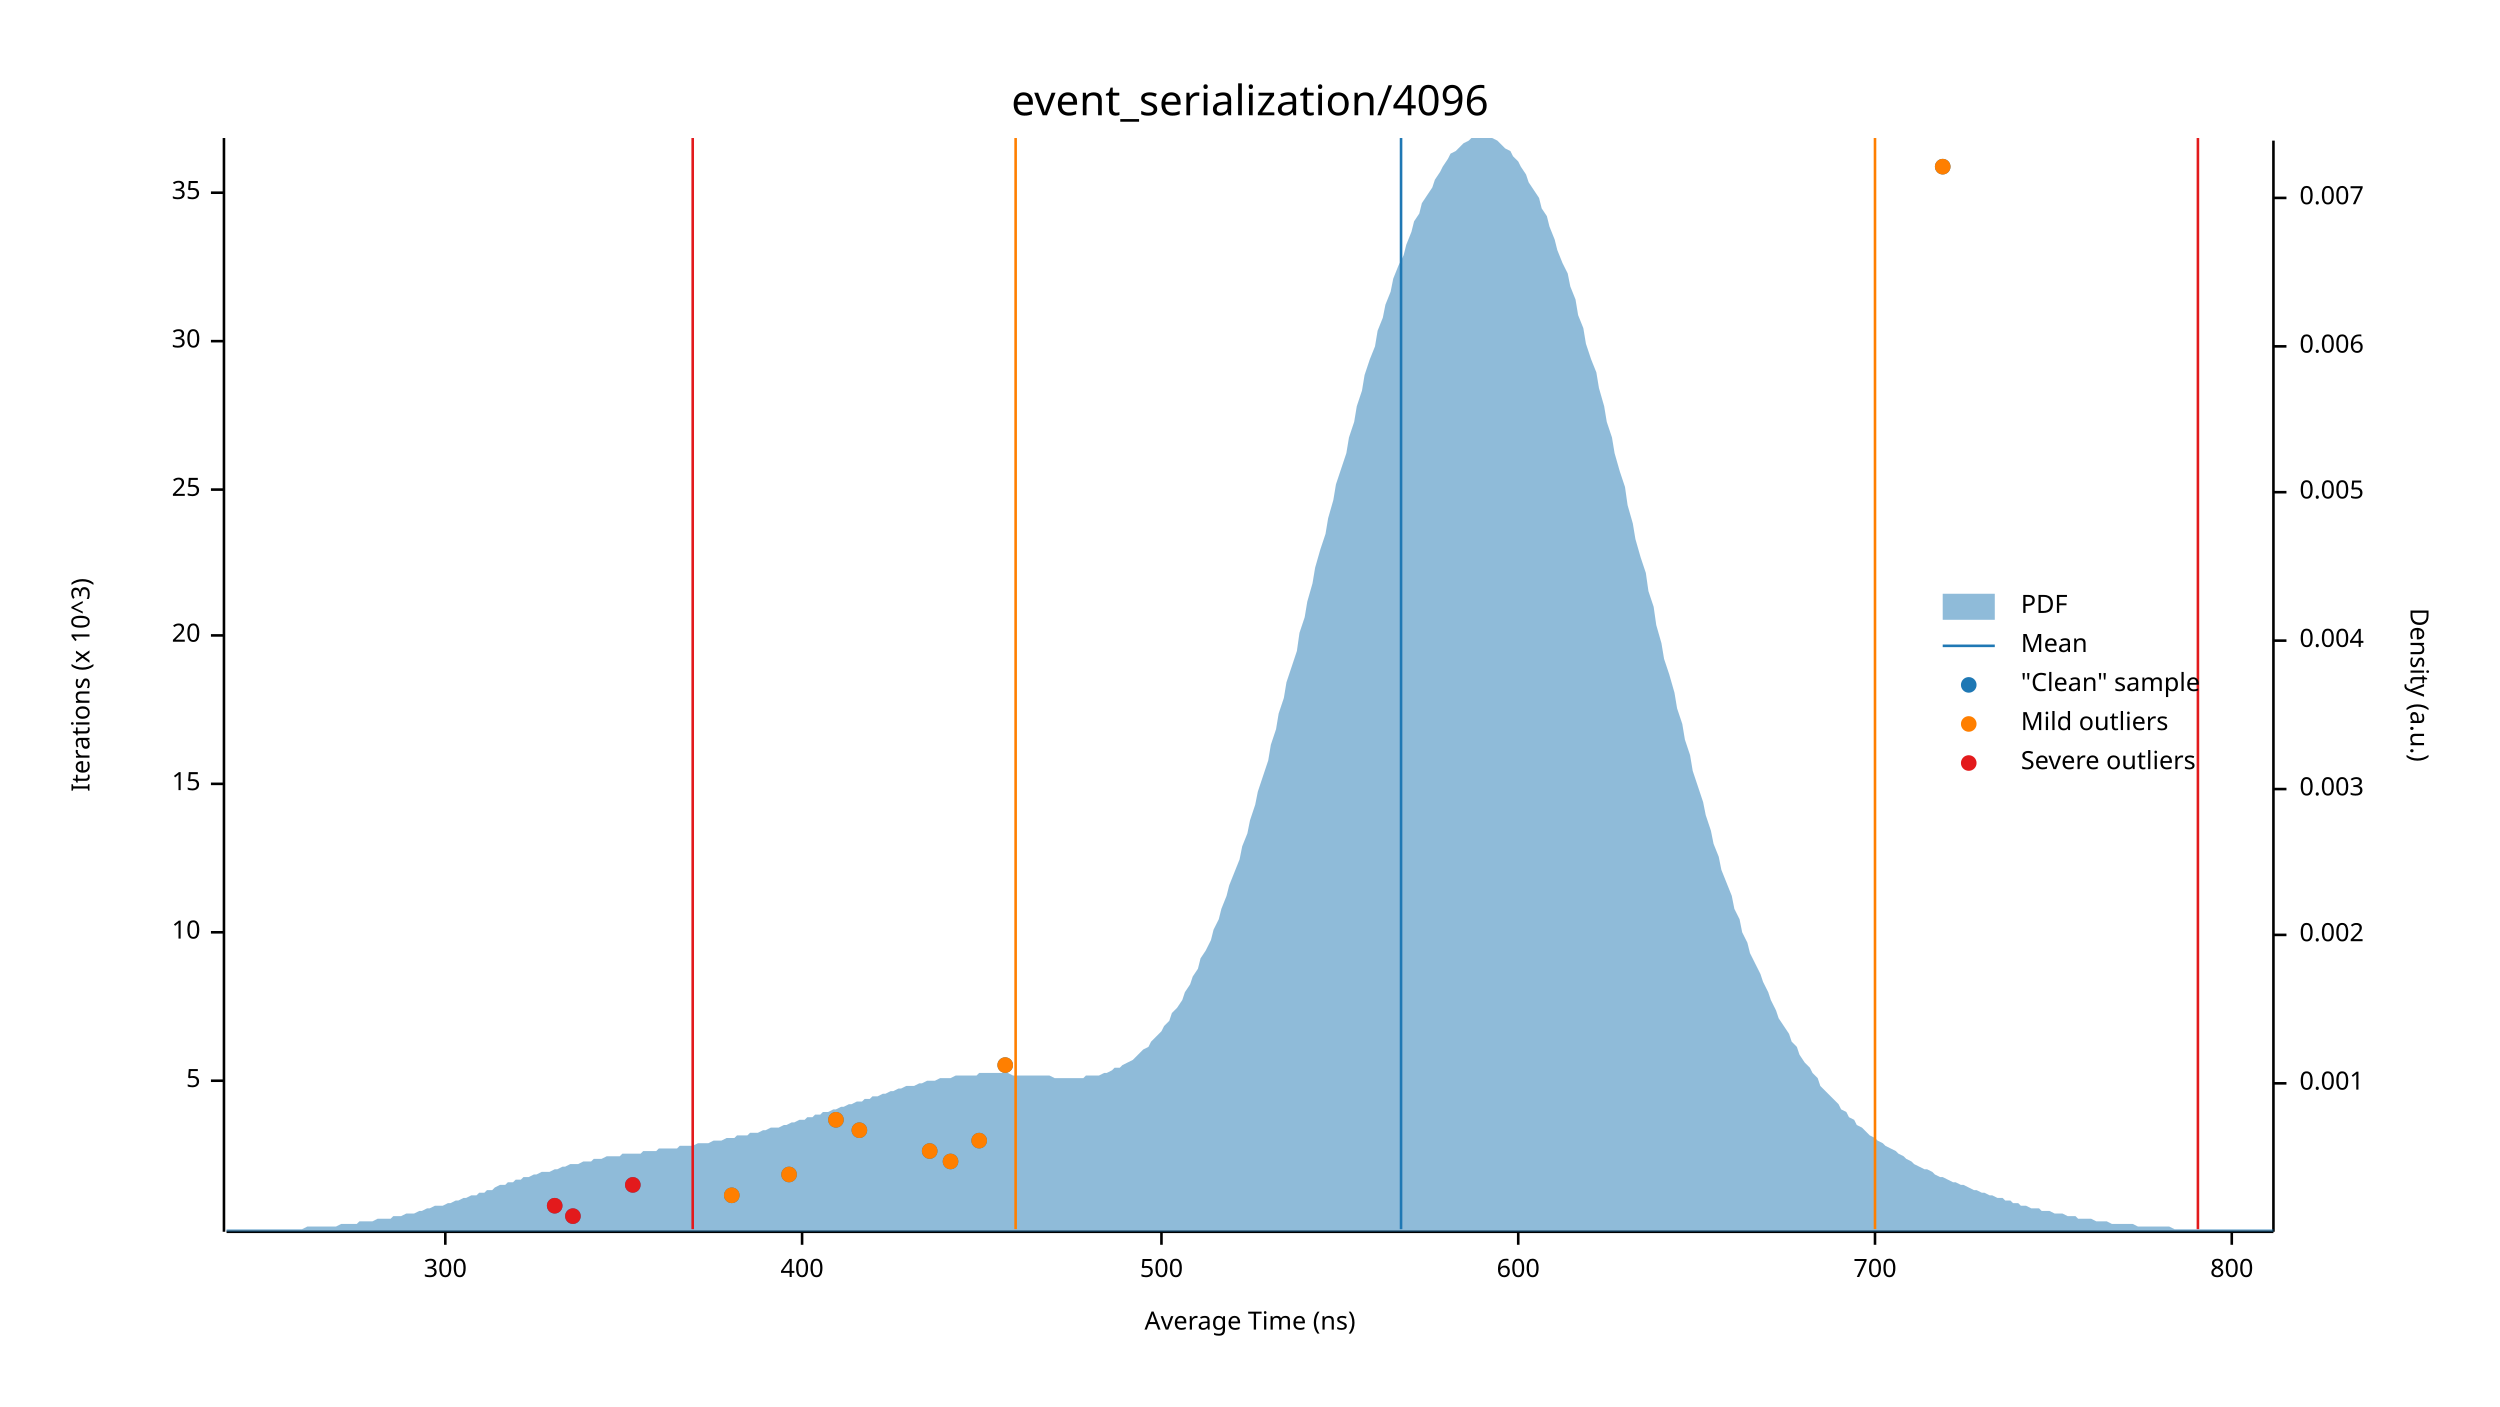
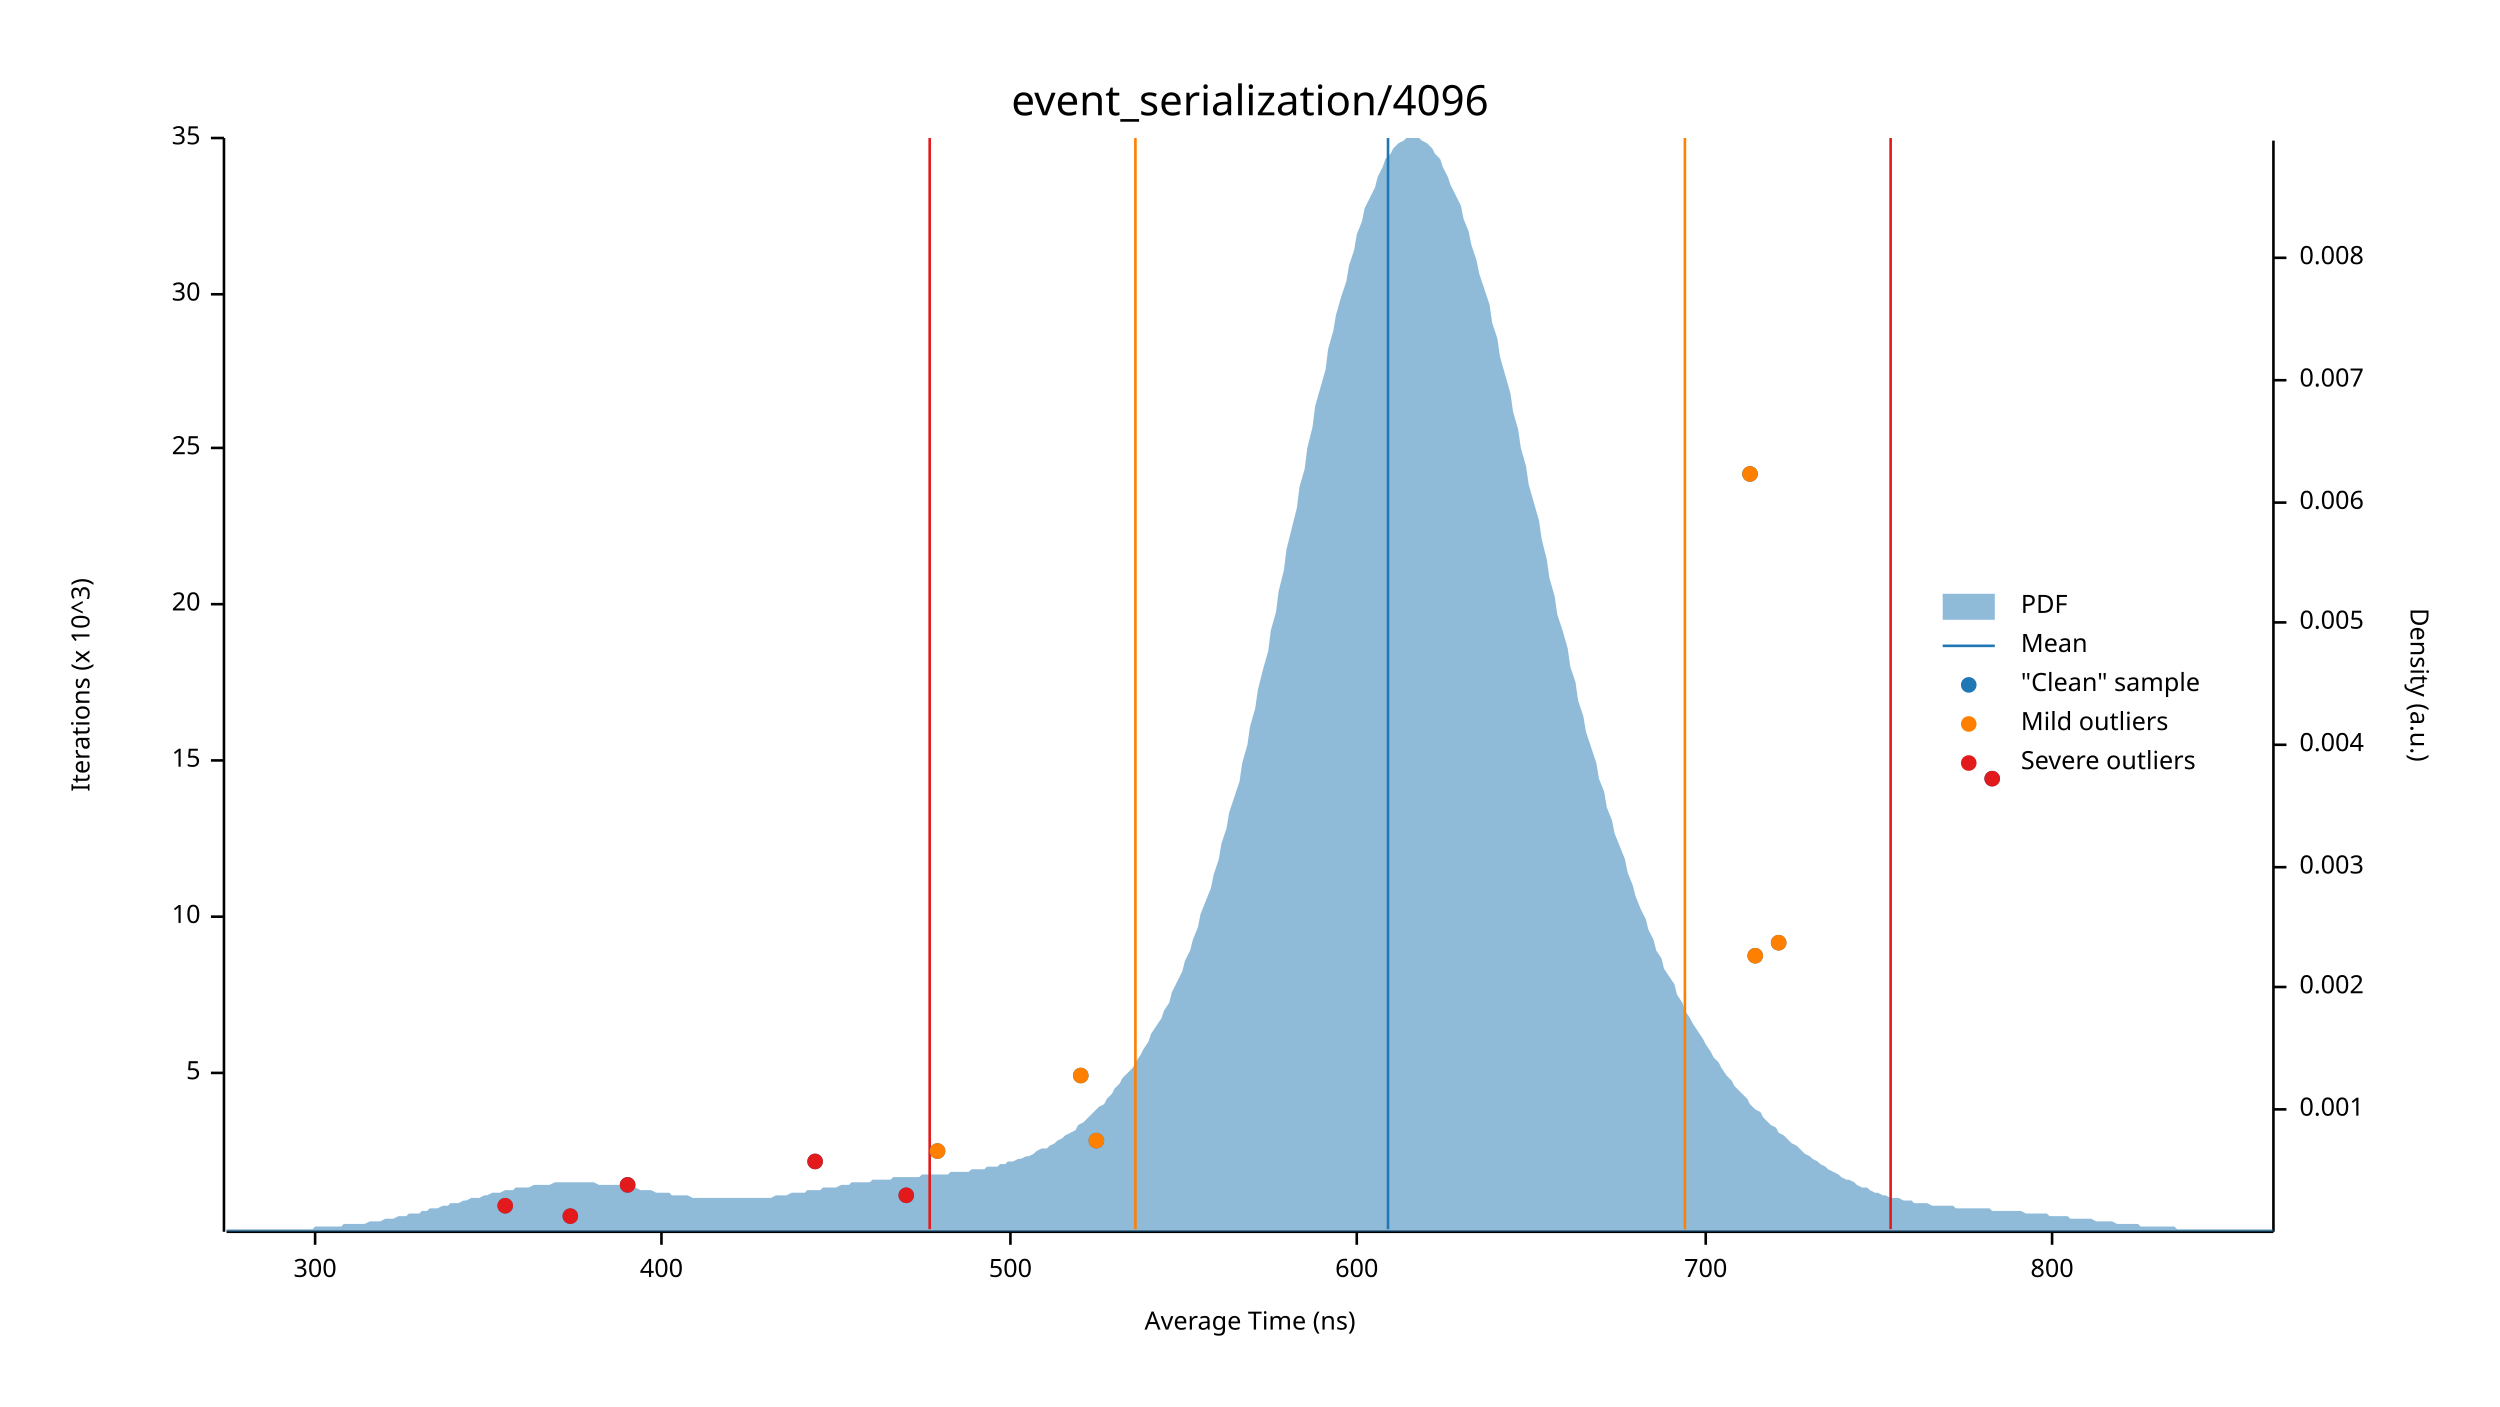
<svg xmlns="http://www.w3.org/2000/svg" width="960" height="540" viewBox="0 0 960 540">
  <text x="480" y="32" dy="0.76em" text-anchor="middle" font-family="sans-serif" font-size="16.129" opacity="1" fill="#000000">
event_serialization/4096
</text>
  <text x="27" y="263" dy="0.76em" text-anchor="middle" font-family="sans-serif" font-size="9.677" opacity="1" fill="#000000" transform="rotate(270, 27, 263)">
Iterations (x 10^3)
</text>
  <text x="480" y="513" dy="-0.5ex" text-anchor="middle" font-family="sans-serif" font-size="9.677" opacity="1" fill="#000000">
Average Time (ns)
</text>
  <polyline fill="none" opacity="1" stroke="#000000" stroke-width="1" points="86,53 86,473 " />
-   <text x="77" y="415" dy="0.5ex" text-anchor="end" font-family="sans-serif" font-size="9.677" opacity="1" fill="#000000">
+   <text x="77" y="412" dy="0.5ex" text-anchor="end" font-family="sans-serif" font-size="9.677" opacity="1" fill="#000000">
5
</text>
-   <polyline fill="none" opacity="1" stroke="#000000" stroke-width="1" points="81,415 86,415 " />
-   <text x="77" y="358" dy="0.5ex" text-anchor="end" font-family="sans-serif" font-size="9.677" opacity="1" fill="#000000">
+   <polyline fill="none" opacity="1" stroke="#000000" stroke-width="1" points="81,412 86,412 " />
+   <text x="77" y="352" dy="0.5ex" text-anchor="end" font-family="sans-serif" font-size="9.677" opacity="1" fill="#000000">
10
</text>
-   <polyline fill="none" opacity="1" stroke="#000000" stroke-width="1" points="81,358 86,358 " />
-   <text x="77" y="301" dy="0.5ex" text-anchor="end" font-family="sans-serif" font-size="9.677" opacity="1" fill="#000000">
+   <polyline fill="none" opacity="1" stroke="#000000" stroke-width="1" points="81,352 86,352 " />
+   <text x="77" y="292" dy="0.5ex" text-anchor="end" font-family="sans-serif" font-size="9.677" opacity="1" fill="#000000">
15
</text>
-   <polyline fill="none" opacity="1" stroke="#000000" stroke-width="1" points="81,301 86,301 " />
-   <text x="77" y="244" dy="0.5ex" text-anchor="end" font-family="sans-serif" font-size="9.677" opacity="1" fill="#000000">
+   <polyline fill="none" opacity="1" stroke="#000000" stroke-width="1" points="81,292 86,292 " />
+   <text x="77" y="232" dy="0.5ex" text-anchor="end" font-family="sans-serif" font-size="9.677" opacity="1" fill="#000000">
20
</text>
-   <polyline fill="none" opacity="1" stroke="#000000" stroke-width="1" points="81,244 86,244 " />
-   <text x="77" y="188" dy="0.5ex" text-anchor="end" font-family="sans-serif" font-size="9.677" opacity="1" fill="#000000">
+   <polyline fill="none" opacity="1" stroke="#000000" stroke-width="1" points="81,232 86,232 " />
+   <text x="77" y="172" dy="0.5ex" text-anchor="end" font-family="sans-serif" font-size="9.677" opacity="1" fill="#000000">
25
</text>
-   <polyline fill="none" opacity="1" stroke="#000000" stroke-width="1" points="81,188 86,188 " />
-   <text x="77" y="131" dy="0.5ex" text-anchor="end" font-family="sans-serif" font-size="9.677" opacity="1" fill="#000000">
+   <polyline fill="none" opacity="1" stroke="#000000" stroke-width="1" points="81,172 86,172 " />
+   <text x="77" y="113" dy="0.5ex" text-anchor="end" font-family="sans-serif" font-size="9.677" opacity="1" fill="#000000">
30
</text>
-   <polyline fill="none" opacity="1" stroke="#000000" stroke-width="1" points="81,131 86,131 " />
-   <text x="77" y="74" dy="0.5ex" text-anchor="end" font-family="sans-serif" font-size="9.677" opacity="1" fill="#000000">
+   <polyline fill="none" opacity="1" stroke="#000000" stroke-width="1" points="81,113 86,113 " />
+   <text x="77" y="53" dy="0.5ex" text-anchor="end" font-family="sans-serif" font-size="9.677" opacity="1" fill="#000000">
35
</text>
-   <polyline fill="none" opacity="1" stroke="#000000" stroke-width="1" points="81,74 86,74 " />
+   <polyline fill="none" opacity="1" stroke="#000000" stroke-width="1" points="81,53 86,53 " />
  <polyline fill="none" opacity="1" stroke="#000000" stroke-width="1" points="87,473 873,473 " />
-   <text x="171" y="483" dy="0.76em" text-anchor="middle" font-family="sans-serif" font-size="9.677" opacity="1" fill="#000000">
+   <text x="121" y="483" dy="0.76em" text-anchor="middle" font-family="sans-serif" font-size="9.677" opacity="1" fill="#000000">
300
</text>
-   <polyline fill="none" opacity="1" stroke="#000000" stroke-width="1" points="171,473 171,478 " />
-   <text x="308" y="483" dy="0.76em" text-anchor="middle" font-family="sans-serif" font-size="9.677" opacity="1" fill="#000000">
+   <polyline fill="none" opacity="1" stroke="#000000" stroke-width="1" points="121,473 121,478 " />
+   <text x="254" y="483" dy="0.76em" text-anchor="middle" font-family="sans-serif" font-size="9.677" opacity="1" fill="#000000">
400
</text>
-   <polyline fill="none" opacity="1" stroke="#000000" stroke-width="1" points="308,473 308,478 " />
-   <text x="446" y="483" dy="0.76em" text-anchor="middle" font-family="sans-serif" font-size="9.677" opacity="1" fill="#000000">
+   <polyline fill="none" opacity="1" stroke="#000000" stroke-width="1" points="254,473 254,478 " />
+   <text x="388" y="483" dy="0.76em" text-anchor="middle" font-family="sans-serif" font-size="9.677" opacity="1" fill="#000000">
500
</text>
-   <polyline fill="none" opacity="1" stroke="#000000" stroke-width="1" points="446,473 446,478 " />
-   <text x="583" y="483" dy="0.76em" text-anchor="middle" font-family="sans-serif" font-size="9.677" opacity="1" fill="#000000">
+   <polyline fill="none" opacity="1" stroke="#000000" stroke-width="1" points="388,473 388,478 " />
+   <text x="521" y="483" dy="0.76em" text-anchor="middle" font-family="sans-serif" font-size="9.677" opacity="1" fill="#000000">
600
</text>
-   <polyline fill="none" opacity="1" stroke="#000000" stroke-width="1" points="583,473 583,478 " />
-   <text x="720" y="483" dy="0.76em" text-anchor="middle" font-family="sans-serif" font-size="9.677" opacity="1" fill="#000000">
+   <polyline fill="none" opacity="1" stroke="#000000" stroke-width="1" points="521,473 521,478 " />
+   <text x="655" y="483" dy="0.76em" text-anchor="middle" font-family="sans-serif" font-size="9.677" opacity="1" fill="#000000">
700
</text>
-   <polyline fill="none" opacity="1" stroke="#000000" stroke-width="1" points="720,473 720,478 " />
-   <text x="857" y="483" dy="0.76em" text-anchor="middle" font-family="sans-serif" font-size="9.677" opacity="1" fill="#000000">
+   <polyline fill="none" opacity="1" stroke="#000000" stroke-width="1" points="655,473 655,478 " />
+   <text x="788" y="483" dy="0.76em" text-anchor="middle" font-family="sans-serif" font-size="9.677" opacity="1" fill="#000000">
800
</text>
-   <polyline fill="none" opacity="1" stroke="#000000" stroke-width="1" points="857,473 857,478 " />
+   <polyline fill="none" opacity="1" stroke="#000000" stroke-width="1" points="788,473 788,478 " />
  <text x="933" y="263" dy="0.76em" text-anchor="middle" font-family="sans-serif" font-size="9.677" opacity="1" fill="#000000" transform="rotate(90, 933, 263)">
Density (a.u.)
</text>
  <polyline fill="none" opacity="1" stroke="#000000" stroke-width="1" points="873,54 873,473 " />
-   <text x="883" y="416" dy="0.5ex" text-anchor="start" font-family="sans-serif" font-size="9.677" opacity="1" fill="#000000">
+   <text x="883" y="426" dy="0.5ex" text-anchor="start" font-family="sans-serif" font-size="9.677" opacity="1" fill="#000000">
0.001
</text>
-   <polyline fill="none" opacity="1" stroke="#000000" stroke-width="1" points="873,416 878,416 " />
-   <text x="883" y="359" dy="0.5ex" text-anchor="start" font-family="sans-serif" font-size="9.677" opacity="1" fill="#000000">
+   <polyline fill="none" opacity="1" stroke="#000000" stroke-width="1" points="873,426 878,426 " />
+   <text x="883" y="379" dy="0.5ex" text-anchor="start" font-family="sans-serif" font-size="9.677" opacity="1" fill="#000000">
0.002
</text>
-   <polyline fill="none" opacity="1" stroke="#000000" stroke-width="1" points="873,359 878,359 " />
-   <text x="883" y="303" dy="0.5ex" text-anchor="start" font-family="sans-serif" font-size="9.677" opacity="1" fill="#000000">
+   <polyline fill="none" opacity="1" stroke="#000000" stroke-width="1" points="873,379 878,379 " />
+   <text x="883" y="333" dy="0.5ex" text-anchor="start" font-family="sans-serif" font-size="9.677" opacity="1" fill="#000000">
0.003
</text>
-   <polyline fill="none" opacity="1" stroke="#000000" stroke-width="1" points="873,303 878,303 " />
-   <text x="883" y="246" dy="0.5ex" text-anchor="start" font-family="sans-serif" font-size="9.677" opacity="1" fill="#000000">
+   <polyline fill="none" opacity="1" stroke="#000000" stroke-width="1" points="873,333 878,333 " />
+   <text x="883" y="286" dy="0.5ex" text-anchor="start" font-family="sans-serif" font-size="9.677" opacity="1" fill="#000000">
0.004
</text>
-   <polyline fill="none" opacity="1" stroke="#000000" stroke-width="1" points="873,246 878,246 " />
-   <text x="883" y="189" dy="0.5ex" text-anchor="start" font-family="sans-serif" font-size="9.677" opacity="1" fill="#000000">
+   <polyline fill="none" opacity="1" stroke="#000000" stroke-width="1" points="873,286 878,286 " />
+   <text x="883" y="239" dy="0.5ex" text-anchor="start" font-family="sans-serif" font-size="9.677" opacity="1" fill="#000000">
0.005
</text>
-   <polyline fill="none" opacity="1" stroke="#000000" stroke-width="1" points="873,189 878,189 " />
-   <text x="883" y="133" dy="0.5ex" text-anchor="start" font-family="sans-serif" font-size="9.677" opacity="1" fill="#000000">
+   <polyline fill="none" opacity="1" stroke="#000000" stroke-width="1" points="873,239 878,239 " />
+   <text x="883" y="193" dy="0.5ex" text-anchor="start" font-family="sans-serif" font-size="9.677" opacity="1" fill="#000000">
0.006
</text>
-   <polyline fill="none" opacity="1" stroke="#000000" stroke-width="1" points="873,133 878,133 " />
-   <text x="883" y="76" dy="0.5ex" text-anchor="start" font-family="sans-serif" font-size="9.677" opacity="1" fill="#000000">
+   <polyline fill="none" opacity="1" stroke="#000000" stroke-width="1" points="873,193 878,193 " />
+   <text x="883" y="146" dy="0.5ex" text-anchor="start" font-family="sans-serif" font-size="9.677" opacity="1" fill="#000000">
0.007
</text>
-   <polyline fill="none" opacity="1" stroke="#000000" stroke-width="1" points="873,76 878,76 " />
-   <polygon opacity="0.5" fill="#1F78B4" points="87,472 88,472 90,472 91,472 93,472 94,472 96,472 98,472 99,472 101,472 102,472 104,472 105,472 107,472 109,472 110,472 112,472 113,472 115,472 116,472 118,471 120,471 121,471 123,471 124,471 126,471 127,471 129,471 131,470 132,470 134,470 135,470 137,470 138,469 140,469 142,469 143,469 145,468 146,468 148,468 150,468 151,467 153,467 154,467 156,466 157,466 159,466 161,465 162,465 164,464 165,464 167,463 168,463 170,463 172,462 173,462 175,461 176,461 178,460 179,460 181,459 183,459 184,458 186,458 187,457 189,457 190,456 192,455 194,455 195,454 197,454 198,453 200,453 201,452 203,452 205,451 206,451 208,450 209,450 211,450 213,449 214,449 216,448 217,448 219,447 220,447 222,447 224,446 225,446 227,446 228,445 230,445 231,445 233,444 235,444 236,444 238,444 239,443 241,443 242,443 244,443 246,443 247,442 249,442 250,442 252,442 253,441 255,441 257,441 258,441 260,441 261,440 263,440 264,440 266,440 268,439 269,439 271,439 272,439 274,438 276,438 277,438 279,437 280,437 282,437 283,436 285,436 287,436 288,435 290,435 291,435 293,434 294,434 296,433 298,433 299,433 301,432 302,432 304,431 305,431 307,430 309,430 310,429 312,429 313,428 315,428 316,427 318,427 320,426 321,426 323,425 324,425 326,424 327,424 329,423 331,423 332,422 334,422 335,421 337,421 339,420 340,420 342,419 343,419 345,418 346,418 348,417 350,417 351,417 353,416 354,416 356,415 357,415 359,415 361,414 362,414 364,414 365,414 367,413 368,413 370,413 372,413 373,413 375,413 376,412 378,412 379,412 381,412 383,412 384,412 386,412 387,412 389,413 391,413 392,413 394,413 395,413 397,413 398,413 400,413 402,413 403,413 405,414 406,414 408,414 409,414 411,414 413,414 414,414 416,414 417,413 419,413 420,413 422,413 424,412 425,412 427,411 428,410 430,410 431,409 433,408 435,407 436,406 438,404 439,403 441,402 442,400 444,398 446,396 447,394 449,392 450,389 452,387 454,384 455,381 457,378 458,375 460,372 461,368 463,365 465,361 466,357 468,353 469,349 471,344 472,340 474,335 476,330 477,325 479,320 480,315 482,309 483,304 485,298 487,292 488,286 490,280 491,274 493,268 494,262 496,256 498,250 499,243 501,237 502,231 504,224 505,218 507,211 509,205 510,199 512,192 513,186 515,180 517,174 518,168 520,162 521,156 523,150 524,144 526,138 528,133 529,127 531,122 532,117 534,112 535,107 537,102 539,98 540,94 542,89 543,85 545,82 546,78 548,75 550,72 551,69 553,66 554,64 556,61 557,59 559,58 561,56 562,55 564,54 565,53 567,53 568,53 570,53 572,53 573,53 575,54 576,55 578,57 580,58 581,60 583,62 584,64 586,67 587,70 589,73 591,76 592,80 594,83 595,87 597,92 598,96 600,101 602,105 603,110 605,115 606,121 608,126 609,132 611,138 613,143 614,149 616,156 617,162 619,168 620,174 622,181 624,187 625,194 627,201 628,207 630,214 632,220 633,227 635,233 636,240 638,247 639,253 641,259 643,266 644,272 646,278 647,284 649,290 650,296 652,302 654,308 655,313 657,319 658,324 660,329 661,334 663,339 665,344 666,349 668,353 669,358 671,362 672,366 674,370 676,374 677,377 679,381 680,384 682,388 683,391 685,394 687,397 688,400 690,402 691,405 693,408 695,410 696,412 698,414 699,417 701,419 702,420 704,422 706,424 707,426 709,427 710,429 712,430 713,432 715,433 717,435 718,436 720,437 721,438 723,439 724,440 726,441 728,442 729,443 731,444 732,445 734,446 735,447 737,448 739,449 740,449 742,450 743,451 745,452 746,452 748,453 750,454 751,454 753,455 754,455 756,456 758,457 759,457 761,458 762,458 764,459 765,459 767,460 769,460 770,461 772,461 773,462 775,462 776,463 778,463 780,464 781,464 783,464 784,465 786,465 787,465 789,466 791,466 792,466 794,467 795,467 797,467 798,468 800,468 802,468 803,468 805,469 806,469 808,469 809,469 811,470 813,470 814,470 816,470 817,470 819,470 821,471 822,471 824,471 825,471 827,471 828,471 830,471 832,471 833,471 835,472 836,472 838,472 839,472 841,472 843,472 844,472 846,472 847,472 849,472 850,472 852,472 854,472 855,472 857,472 858,472 860,472 861,472 863,472 865,472 866,472 868,472 869,472 871,472 873,472 873,473 87,473 " />
-   <polyline fill="none" opacity="1" stroke="#1F78B4" stroke-width="1" points="538,472 538,53 " />
-   <polyline fill="none" opacity="1" stroke="#FF7F00" stroke-width="1" points="390,472 390,53 " />
-   <polyline fill="none" opacity="1" stroke="#FF7F00" stroke-width="1" points="720,472 720,53 " />
-   <polyline fill="none" opacity="1" stroke="#E31A1C" stroke-width="1" points="266,472 266,53 " />
-   <polyline fill="none" opacity="1" stroke="#E31A1C" stroke-width="1" points="844,472 844,53 " />
-   <circle cx="220" cy="467" r="3" opacity="1" fill="#1F78B4" stroke="none" stroke-width="1" />
-   <circle cx="213" cy="463" r="3" opacity="1" fill="#1F78B4" stroke="none" stroke-width="1" />
-   <circle cx="281" cy="459" r="3" opacity="1" fill="#1F78B4" stroke="none" stroke-width="1" />
-   <circle cx="243" cy="455" r="3" opacity="1" fill="#1F78B4" stroke="none" stroke-width="1" />
-   <circle cx="303" cy="451" r="3" opacity="1" fill="#1F78B4" stroke="none" stroke-width="1" />
-   <circle cx="365" cy="446" r="3" opacity="1" fill="#1F78B4" stroke="none" stroke-width="1" />
-   <circle cx="357" cy="442" r="3" opacity="1" fill="#1F78B4" stroke="none" stroke-width="1" />
-   <circle cx="376" cy="438" r="3" opacity="1" fill="#1F78B4" stroke="none" stroke-width="1" />
-   <circle cx="330" cy="434" r="3" opacity="1" fill="#1F78B4" stroke="none" stroke-width="1" />
-   <circle cx="321" cy="430" r="3" opacity="1" fill="#1F78B4" stroke="none" stroke-width="1" />
-   <circle cx="386" cy="409" r="3" opacity="1" fill="#1F78B4" stroke="none" stroke-width="1" />
-   <circle cx="746" cy="64" r="3" opacity="1" fill="#1F78B4" stroke="none" stroke-width="1" />
-   <circle cx="281" cy="459" r="3" opacity="1" fill="#FF7F00" stroke="none" stroke-width="1" />
-   <circle cx="303" cy="451" r="3" opacity="1" fill="#FF7F00" stroke="none" stroke-width="1" />
-   <circle cx="365" cy="446" r="3" opacity="1" fill="#FF7F00" stroke="none" stroke-width="1" />
-   <circle cx="357" cy="442" r="3" opacity="1" fill="#FF7F00" stroke="none" stroke-width="1" />
-   <circle cx="376" cy="438" r="3" opacity="1" fill="#FF7F00" stroke="none" stroke-width="1" />
-   <circle cx="330" cy="434" r="3" opacity="1" fill="#FF7F00" stroke="none" stroke-width="1" />
-   <circle cx="321" cy="430" r="3" opacity="1" fill="#FF7F00" stroke="none" stroke-width="1" />
-   <circle cx="386" cy="409" r="3" opacity="1" fill="#FF7F00" stroke="none" stroke-width="1" />
-   <circle cx="746" cy="64" r="3" opacity="1" fill="#FF7F00" stroke="none" stroke-width="1" />
-   <circle cx="220" cy="467" r="3" opacity="1" fill="#E31A1C" stroke="none" stroke-width="1" />
-   <circle cx="213" cy="463" r="3" opacity="1" fill="#E31A1C" stroke="none" stroke-width="1" />
-   <circle cx="243" cy="455" r="3" opacity="1" fill="#E31A1C" stroke="none" stroke-width="1" />
+   <polyline fill="none" opacity="1" stroke="#000000" stroke-width="1" points="873,146 878,146 " />
+   <text x="883" y="99" dy="0.5ex" text-anchor="start" font-family="sans-serif" font-size="9.677" opacity="1" fill="#000000">
+ 0.008
+ </text>
+   <polyline fill="none" opacity="1" stroke="#000000" stroke-width="1" points="873,99 878,99 " />
+   <polygon opacity="0.5" fill="#1F78B4" points="87,472 88,472 90,472 91,472 93,472 94,472 96,472 98,472 99,472 101,472 102,472 104,472 105,472 107,472 109,472 110,472 112,472 113,472 115,472 116,472 118,472 120,472 121,471 123,471 124,471 126,471 127,471 129,471 131,471 132,470 134,470 135,470 137,470 138,470 140,470 142,469 143,469 145,469 146,469 148,468 150,468 151,468 153,467 154,467 156,467 157,466 159,466 161,466 162,465 164,465 165,464 167,464 168,464 170,463 172,463 173,462 175,462 176,462 178,461 179,461 181,460 183,460 184,460 186,459 187,459 189,458 190,458 192,458 194,457 195,457 197,457 198,456 200,456 201,456 203,456 205,455 206,455 208,455 209,455 211,455 213,454 214,454 216,454 217,454 219,454 220,454 222,454 224,454 225,454 227,454 228,454 230,455 231,455 233,455 235,455 236,455 238,455 239,456 241,456 242,456 244,456 246,457 247,457 249,457 250,457 252,458 253,458 255,458 257,458 258,459 260,459 261,459 263,459 264,459 266,460 268,460 269,460 271,460 272,460 274,460 276,460 277,460 279,460 280,460 282,460 283,460 285,460 287,460 288,460 290,460 291,460 293,460 294,460 296,460 298,459 299,459 301,459 302,459 304,458 305,458 307,458 309,458 310,457 312,457 313,457 315,457 316,456 318,456 320,456 321,456 323,455 324,455 326,455 327,454 329,454 331,454 332,454 334,454 335,453 337,453 339,453 340,453 342,453 343,452 345,452 346,452 348,452 350,452 351,452 353,452 354,451 356,451 357,451 359,451 361,451 362,451 364,451 365,450 367,450 368,450 370,450 372,450 373,449 375,449 376,449 378,449 379,448 381,448 383,448 384,447 386,447 387,446 389,446 391,445 392,445 394,444 395,444 397,443 398,442 400,441 402,441 403,440 405,439 406,438 408,437 409,436 411,435 413,434 414,432 416,431 417,430 419,428 420,427 422,425 424,424 425,422 427,420 428,418 430,416 431,414 433,412 435,410 436,408 438,405 439,403 441,400 442,397 444,394 446,391 447,388 449,385 450,381 452,377 454,373 455,369 457,365 458,361 460,356 461,351 463,346 465,341 466,336 468,330 469,324 471,318 472,312 474,306 476,300 477,293 479,286 480,279 482,272 483,265 485,257 487,250 488,242 490,235 491,227 493,219 494,211 496,203 498,195 499,187 501,180 502,172 504,164 505,156 507,149 509,142 510,134 512,127 513,121 515,114 517,108 518,102 520,96 521,90 523,85 524,80 526,76 528,72 529,68 531,64 532,61 534,59 535,57 537,55 539,54 540,53 542,53 543,53 545,53 546,54 548,55 550,57 551,59 553,61 554,64 556,68 557,71 559,75 561,79 562,84 564,89 565,94 567,100 568,105 570,111 572,117 573,124 575,130 576,137 578,144 580,151 581,158 583,165 584,172 586,179 587,186 589,193 591,200 592,207 594,215 595,222 597,229 598,236 600,242 602,249 603,256 605,262 606,269 608,275 609,281 611,287 613,293 614,299 616,304 617,310 619,315 620,320 622,325 624,330 625,335 627,340 628,344 630,349 632,353 633,357 635,361 636,365 638,368 639,372 641,375 643,378 644,382 646,385 647,388 649,391 650,393 652,396 654,399 655,401 657,404 658,406 660,408 661,410 663,413 665,415 666,417 668,419 669,420 671,422 672,424 674,426 676,427 677,429 679,431 680,432 682,433 683,435 685,436 687,438 688,439 690,440 691,441 693,443 695,444 696,445 698,446 699,447 701,448 702,449 704,450 706,451 707,452 709,453 710,453 712,454 713,455 715,456 717,456 718,457 720,458 721,458 723,459 724,459 726,460 728,460 729,460 731,461 732,461 734,461 735,462 737,462 739,462 740,462 742,463 743,463 745,463 746,463 748,463 750,463 751,464 753,464 754,464 756,464 758,464 759,464 761,464 762,464 764,464 765,465 767,465 769,465 770,465 772,465 773,465 775,465 776,465 778,466 780,466 781,466 783,466 784,466 786,466 787,467 789,467 791,467 792,467 794,467 795,468 797,468 798,468 800,468 802,468 803,468 805,469 806,469 808,469 809,469 811,469 813,470 814,470 816,470 817,470 819,470 821,470 822,471 824,471 825,471 827,471 828,471 830,471 832,471 833,471 835,471 836,472 838,472 839,472 841,472 843,472 844,472 846,472 847,472 849,472 850,472 852,472 854,472 855,472 857,472 858,472 860,472 861,472 863,472 865,472 866,472 868,472 869,472 871,472 873,472 873,473 87,473 " />
+   <polyline fill="none" opacity="1" stroke="#1F78B4" stroke-width="1" points="533,472 533,53 " />
+   <polyline fill="none" opacity="1" stroke="#FF7F00" stroke-width="1" points="436,472 436,53 " />
+   <polyline fill="none" opacity="1" stroke="#FF7F00" stroke-width="1" points="647,472 647,53 " />
+   <polyline fill="none" opacity="1" stroke="#E31A1C" stroke-width="1" points="357,472 357,53 " />
+   <polyline fill="none" opacity="1" stroke="#E31A1C" stroke-width="1" points="726,472 726,53 " />
+   <circle cx="219" cy="467" r="3" opacity="1" fill="#1F78B4" stroke="none" stroke-width="1" />
+   <circle cx="194" cy="463" r="3" opacity="1" fill="#1F78B4" stroke="none" stroke-width="1" />
+   <circle cx="348" cy="459" r="3" opacity="1" fill="#1F78B4" stroke="none" stroke-width="1" />
+   <circle cx="241" cy="455" r="3" opacity="1" fill="#1F78B4" stroke="none" stroke-width="1" />
+   <circle cx="313" cy="446" r="3" opacity="1" fill="#1F78B4" stroke="none" stroke-width="1" />
+   <circle cx="360" cy="442" r="3" opacity="1" fill="#1F78B4" stroke="none" stroke-width="1" />
+   <circle cx="421" cy="438" r="3" opacity="1" fill="#1F78B4" stroke="none" stroke-width="1" />
+   <circle cx="415" cy="413" r="3" opacity="1" fill="#1F78B4" stroke="none" stroke-width="1" />
+   <circle cx="674" cy="367" r="3" opacity="1" fill="#1F78B4" stroke="none" stroke-width="1" />
+   <circle cx="683" cy="362" r="3" opacity="1" fill="#1F78B4" stroke="none" stroke-width="1" />
+   <circle cx="765" cy="299" r="3" opacity="1" fill="#1F78B4" stroke="none" stroke-width="1" />
+   <circle cx="672" cy="182" r="3" opacity="1" fill="#1F78B4" stroke="none" stroke-width="1" />
+   <circle cx="360" cy="442" r="3" opacity="1" fill="#FF7F00" stroke="none" stroke-width="1" />
+   <circle cx="421" cy="438" r="3" opacity="1" fill="#FF7F00" stroke="none" stroke-width="1" />
+   <circle cx="415" cy="413" r="3" opacity="1" fill="#FF7F00" stroke="none" stroke-width="1" />
+   <circle cx="674" cy="367" r="3" opacity="1" fill="#FF7F00" stroke="none" stroke-width="1" />
+   <circle cx="683" cy="362" r="3" opacity="1" fill="#FF7F00" stroke="none" stroke-width="1" />
+   <circle cx="672" cy="182" r="3" opacity="1" fill="#FF7F00" stroke="none" stroke-width="1" />
+   <circle cx="219" cy="467" r="3" opacity="1" fill="#E31A1C" stroke="none" stroke-width="1" />
+   <circle cx="194" cy="463" r="3" opacity="1" fill="#E31A1C" stroke="none" stroke-width="1" />
+   <circle cx="348" cy="459" r="3" opacity="1" fill="#E31A1C" stroke="none" stroke-width="1" />
+   <circle cx="241" cy="455" r="3" opacity="1" fill="#E31A1C" stroke="none" stroke-width="1" />
+   <circle cx="313" cy="446" r="3" opacity="1" fill="#E31A1C" stroke="none" stroke-width="1" />
+   <circle cx="765" cy="299" r="3" opacity="1" fill="#E31A1C" stroke="none" stroke-width="1" />
  <text x="776" y="228" dy="0.76em" text-anchor="start" font-family="sans-serif" font-size="9.677" opacity="1" fill="#000000">
PDF
</text>
  <text x="776" y="243" dy="0.76em" text-anchor="start" font-family="sans-serif" font-size="9.677" opacity="1" fill="#000000">
Mean
</text>
  <text x="776" y="258" dy="0.76em" text-anchor="start" font-family="sans-serif" font-size="9.677" opacity="1" fill="#000000">
"Clean" sample
</text>
  <text x="776" y="273" dy="0.76em" text-anchor="start" font-family="sans-serif" font-size="9.677" opacity="1" fill="#000000">
Mild outliers
</text>
  <text x="776" y="288" dy="0.76em" text-anchor="start" font-family="sans-serif" font-size="9.677" opacity="1" fill="#000000">
Severe outliers
</text>
  <rect x="746" y="228" width="20" height="10" opacity="0.5" fill="#1F78B4" stroke="none" />
  <polyline fill="none" opacity="1" stroke="#1F78B4" stroke-width="1" points="746,248 766,248 " />
  <circle cx="756" cy="263" r="3" opacity="1" fill="#1F78B4" stroke="none" stroke-width="1" />
  <circle cx="756" cy="278" r="3" opacity="1" fill="#FF7F00" stroke="none" stroke-width="1" />
  <circle cx="756" cy="293" r="3" opacity="1" fill="#E31A1C" stroke="none" stroke-width="1" />
</svg>
